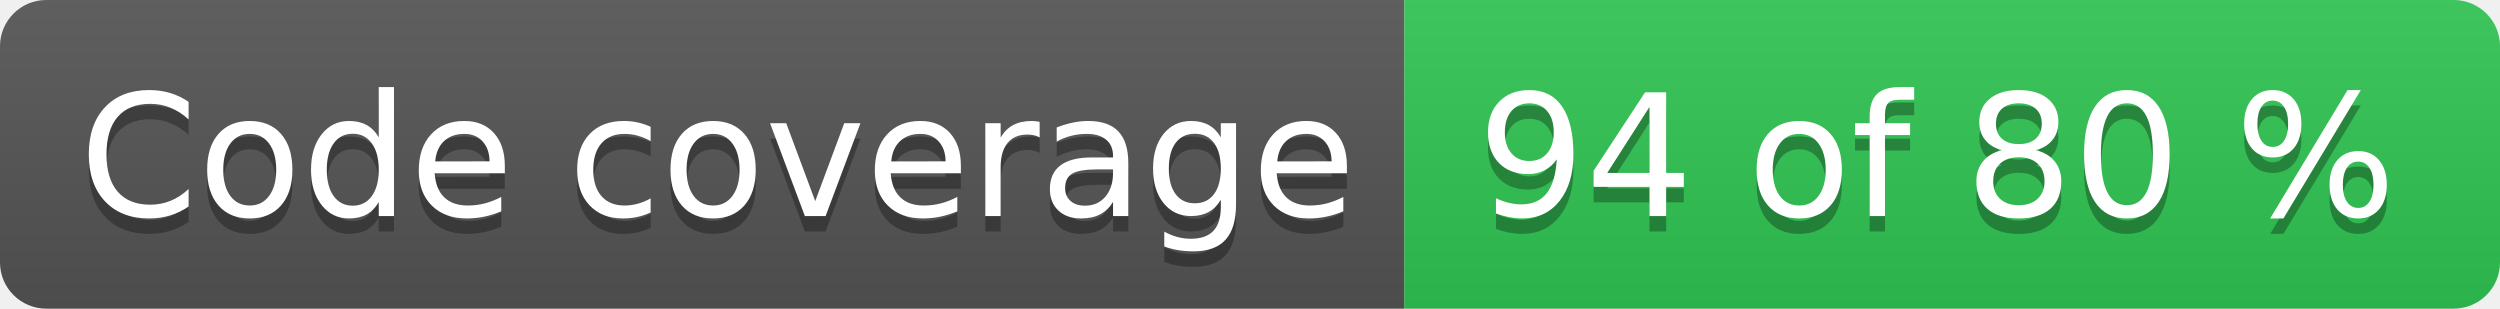
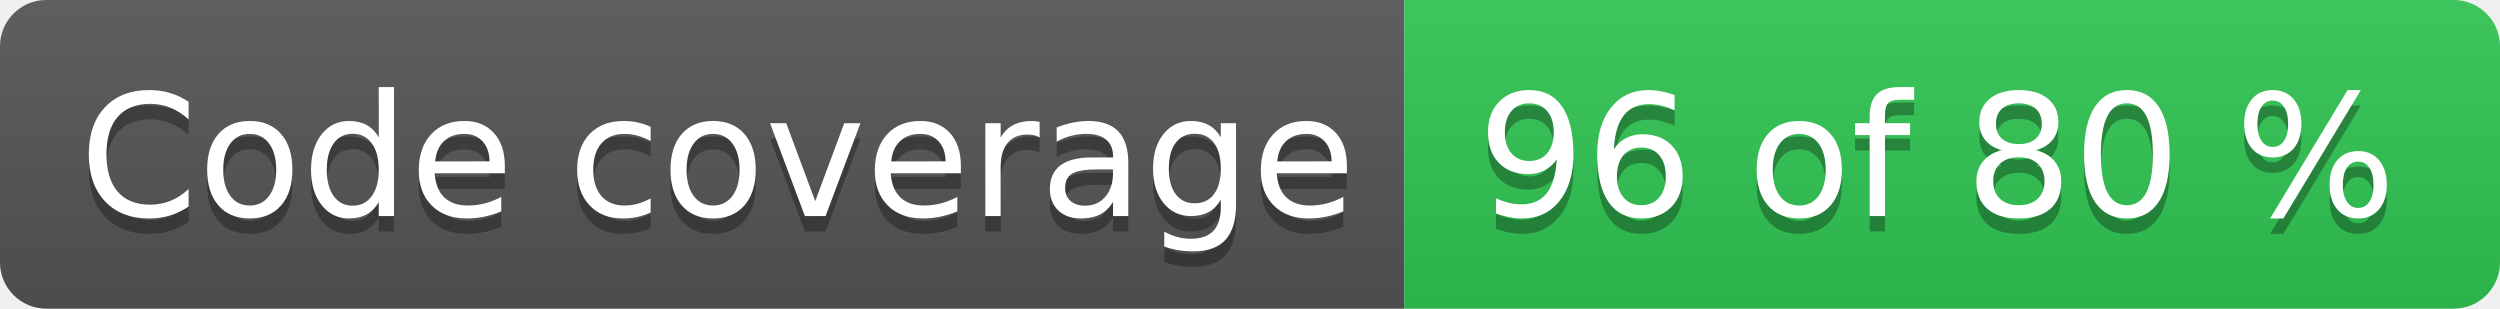
- <svg xmlns="http://www.w3.org/2000/svg" width="162" height="20" role="img" aria-label="Code coverage: 94 of 80 %">
+ <svg xmlns="http://www.w3.org/2000/svg" width="162" height="20" role="img" aria-label="Code coverage: 96 of 80 %">
  <linearGradient id="s" x2="0" y2="100%">
    <stop offset="0" stop-color="#bbb" stop-opacity=".1" />
    <stop offset="1" stop-opacity=".1" />
  </linearGradient>
  <clipPath id="r">
    <rect width="162" height="20" rx="3" fill="#fff" />
  </clipPath>
  <g clip-path="url(#r)">
    <rect width="91" height="20" fill="#555" />
    <rect x="91" width="71" height="20" fill="#31c653" />
    <rect width="162" height="20" fill="url(#s)" />
  </g>
  <g fill="#fff" text-anchor="middle" font-family="Verdana,Geneva,DejaVu Sans,sans-serif" text-rendering="geometricPrecision" font-size="110">
    <text aria-hidden="true" x="465" y="150" fill="#010101" fill-opacity=".3" transform="scale(.1)" textLength="810">Code coverage</text>
    <text x="465" y="140" transform="scale(.1)" fill="#fff" textLength="810">Code coverage</text>
-     <text aria-hidden="true" x="1255" y="150" fill="#010101" fill-opacity=".3" transform="scale(.1)" textLength="610">94 of 80 %</text>
-     <text x="1255" y="140" transform="scale(.1)" fill="#fff" textLength="610">94 of 80 %</text>
+     <text aria-hidden="true" x="1255" y="150" fill="#010101" fill-opacity=".3" transform="scale(.1)" textLength="610">96 of 80 %</text>
+     <text x="1255" y="140" transform="scale(.1)" fill="#fff" textLength="610">96 of 80 %</text>
  </g>
</svg>
